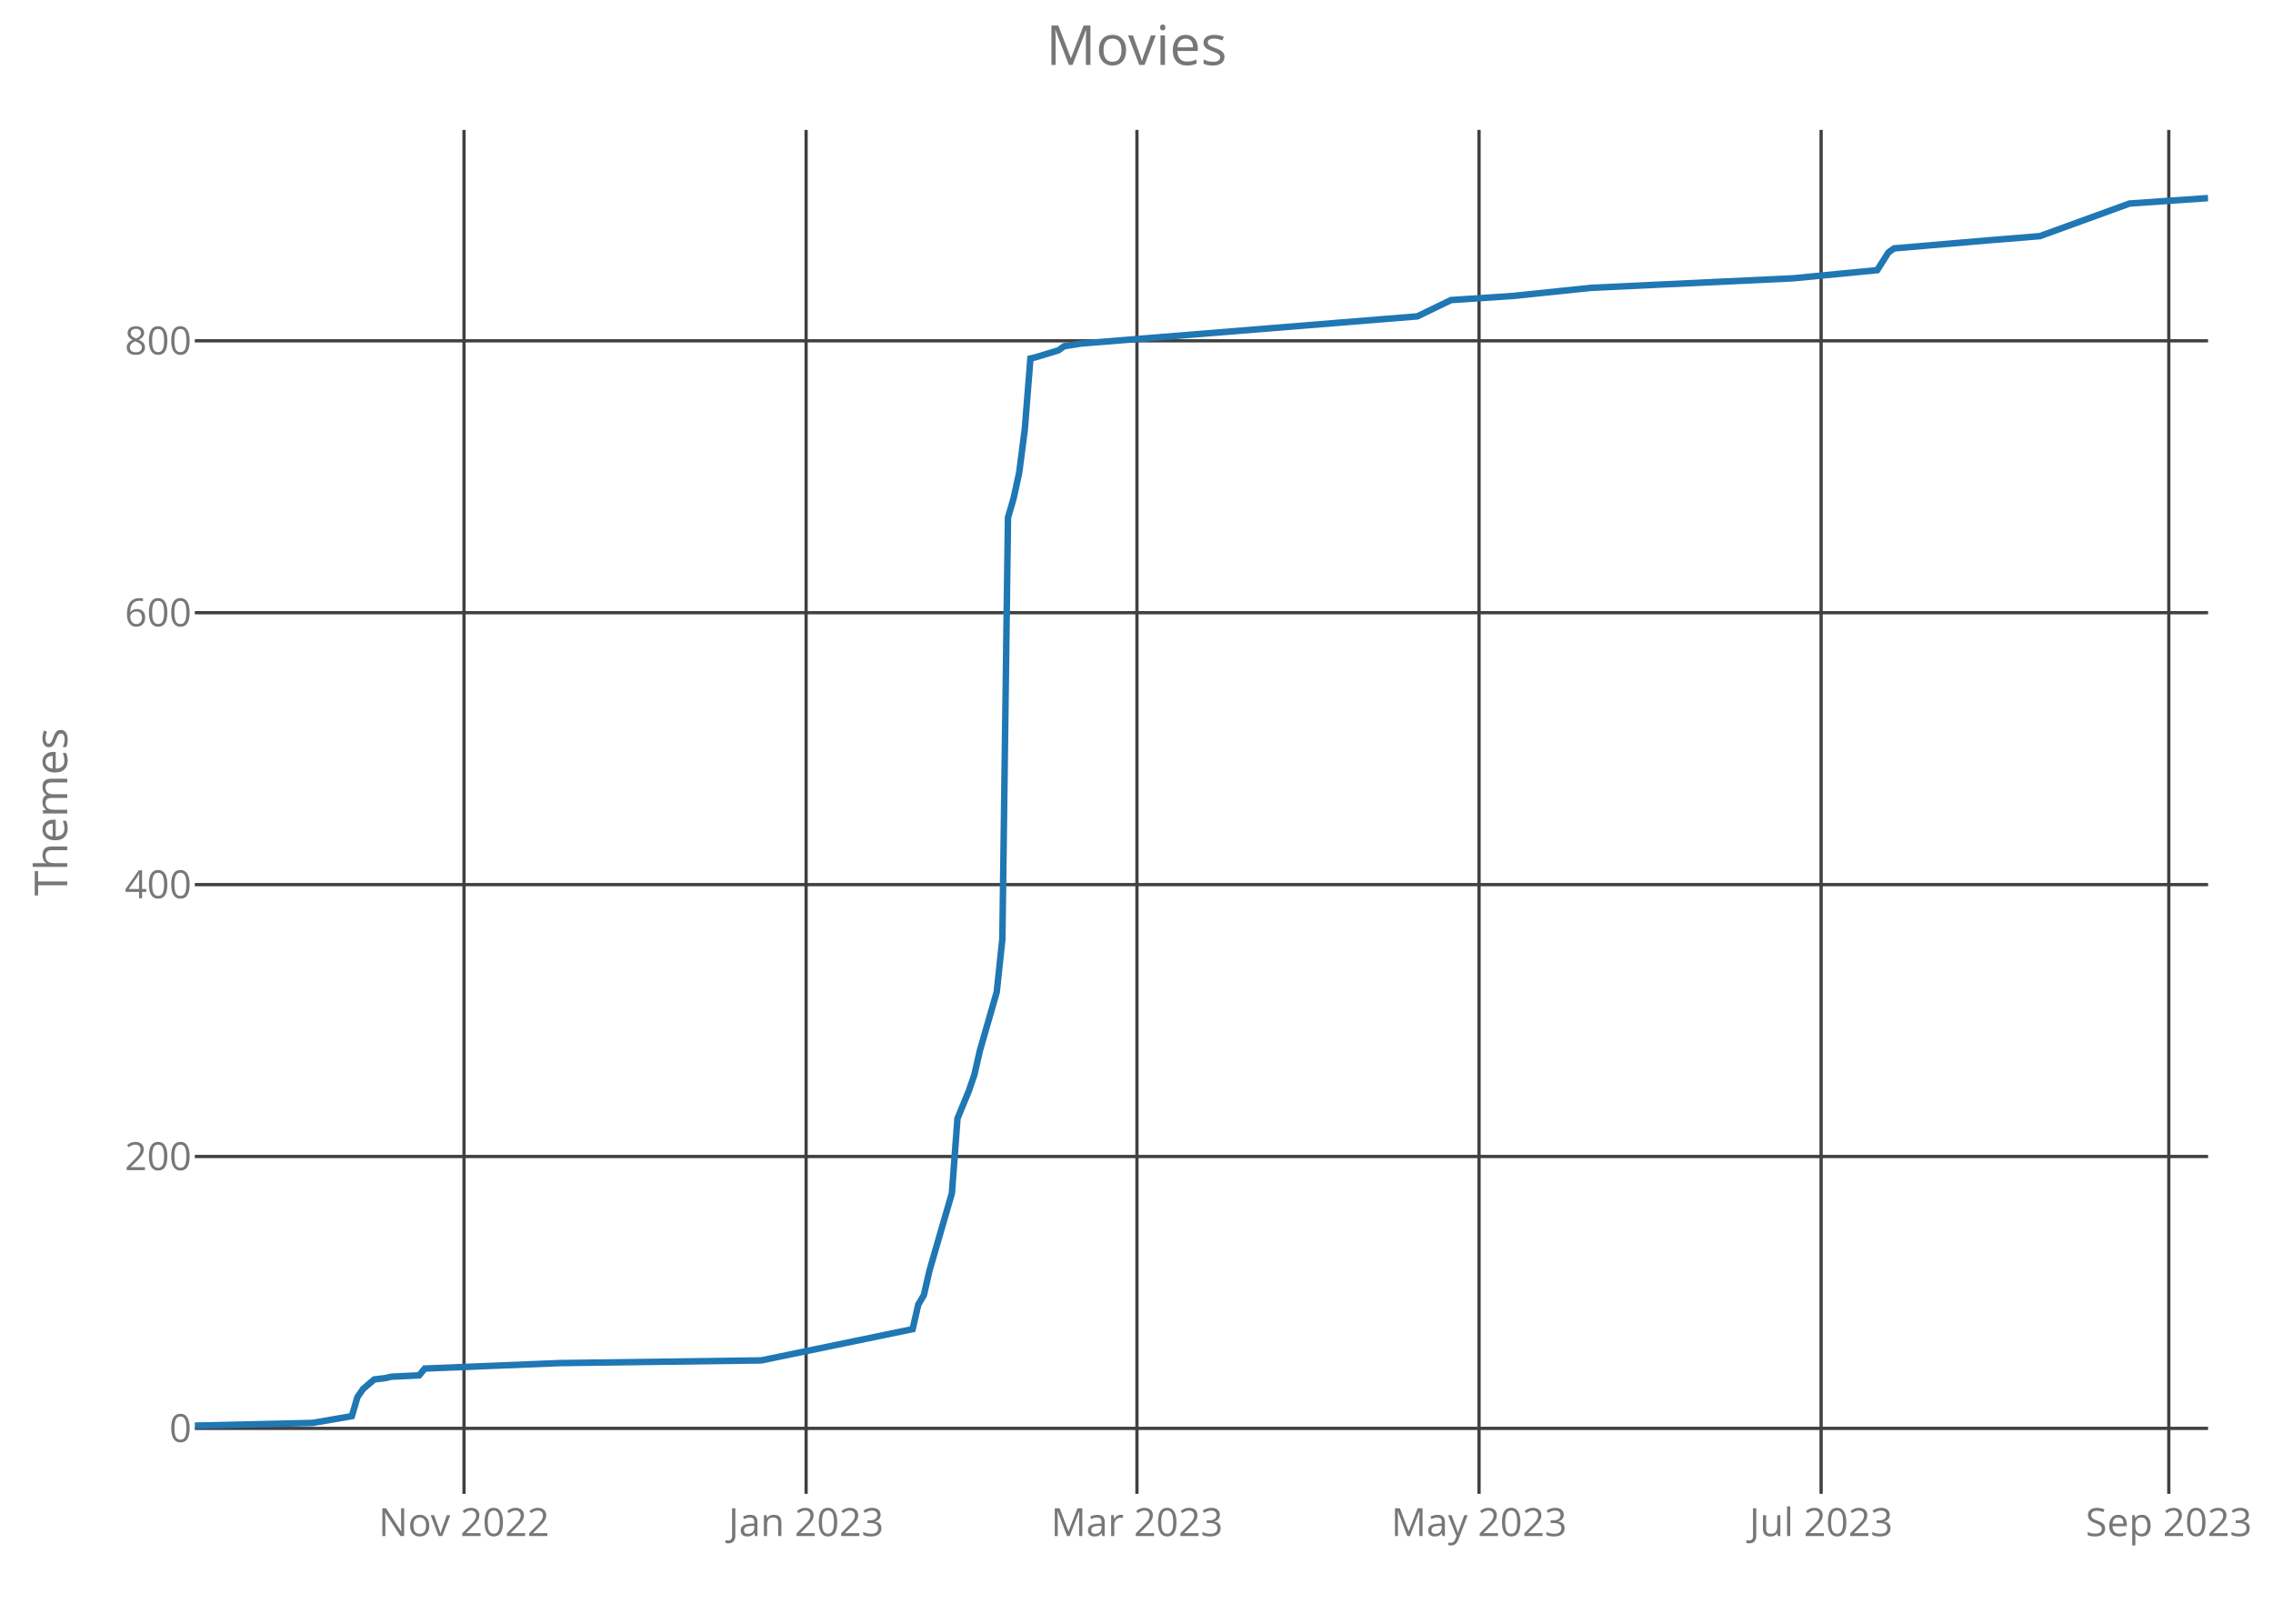
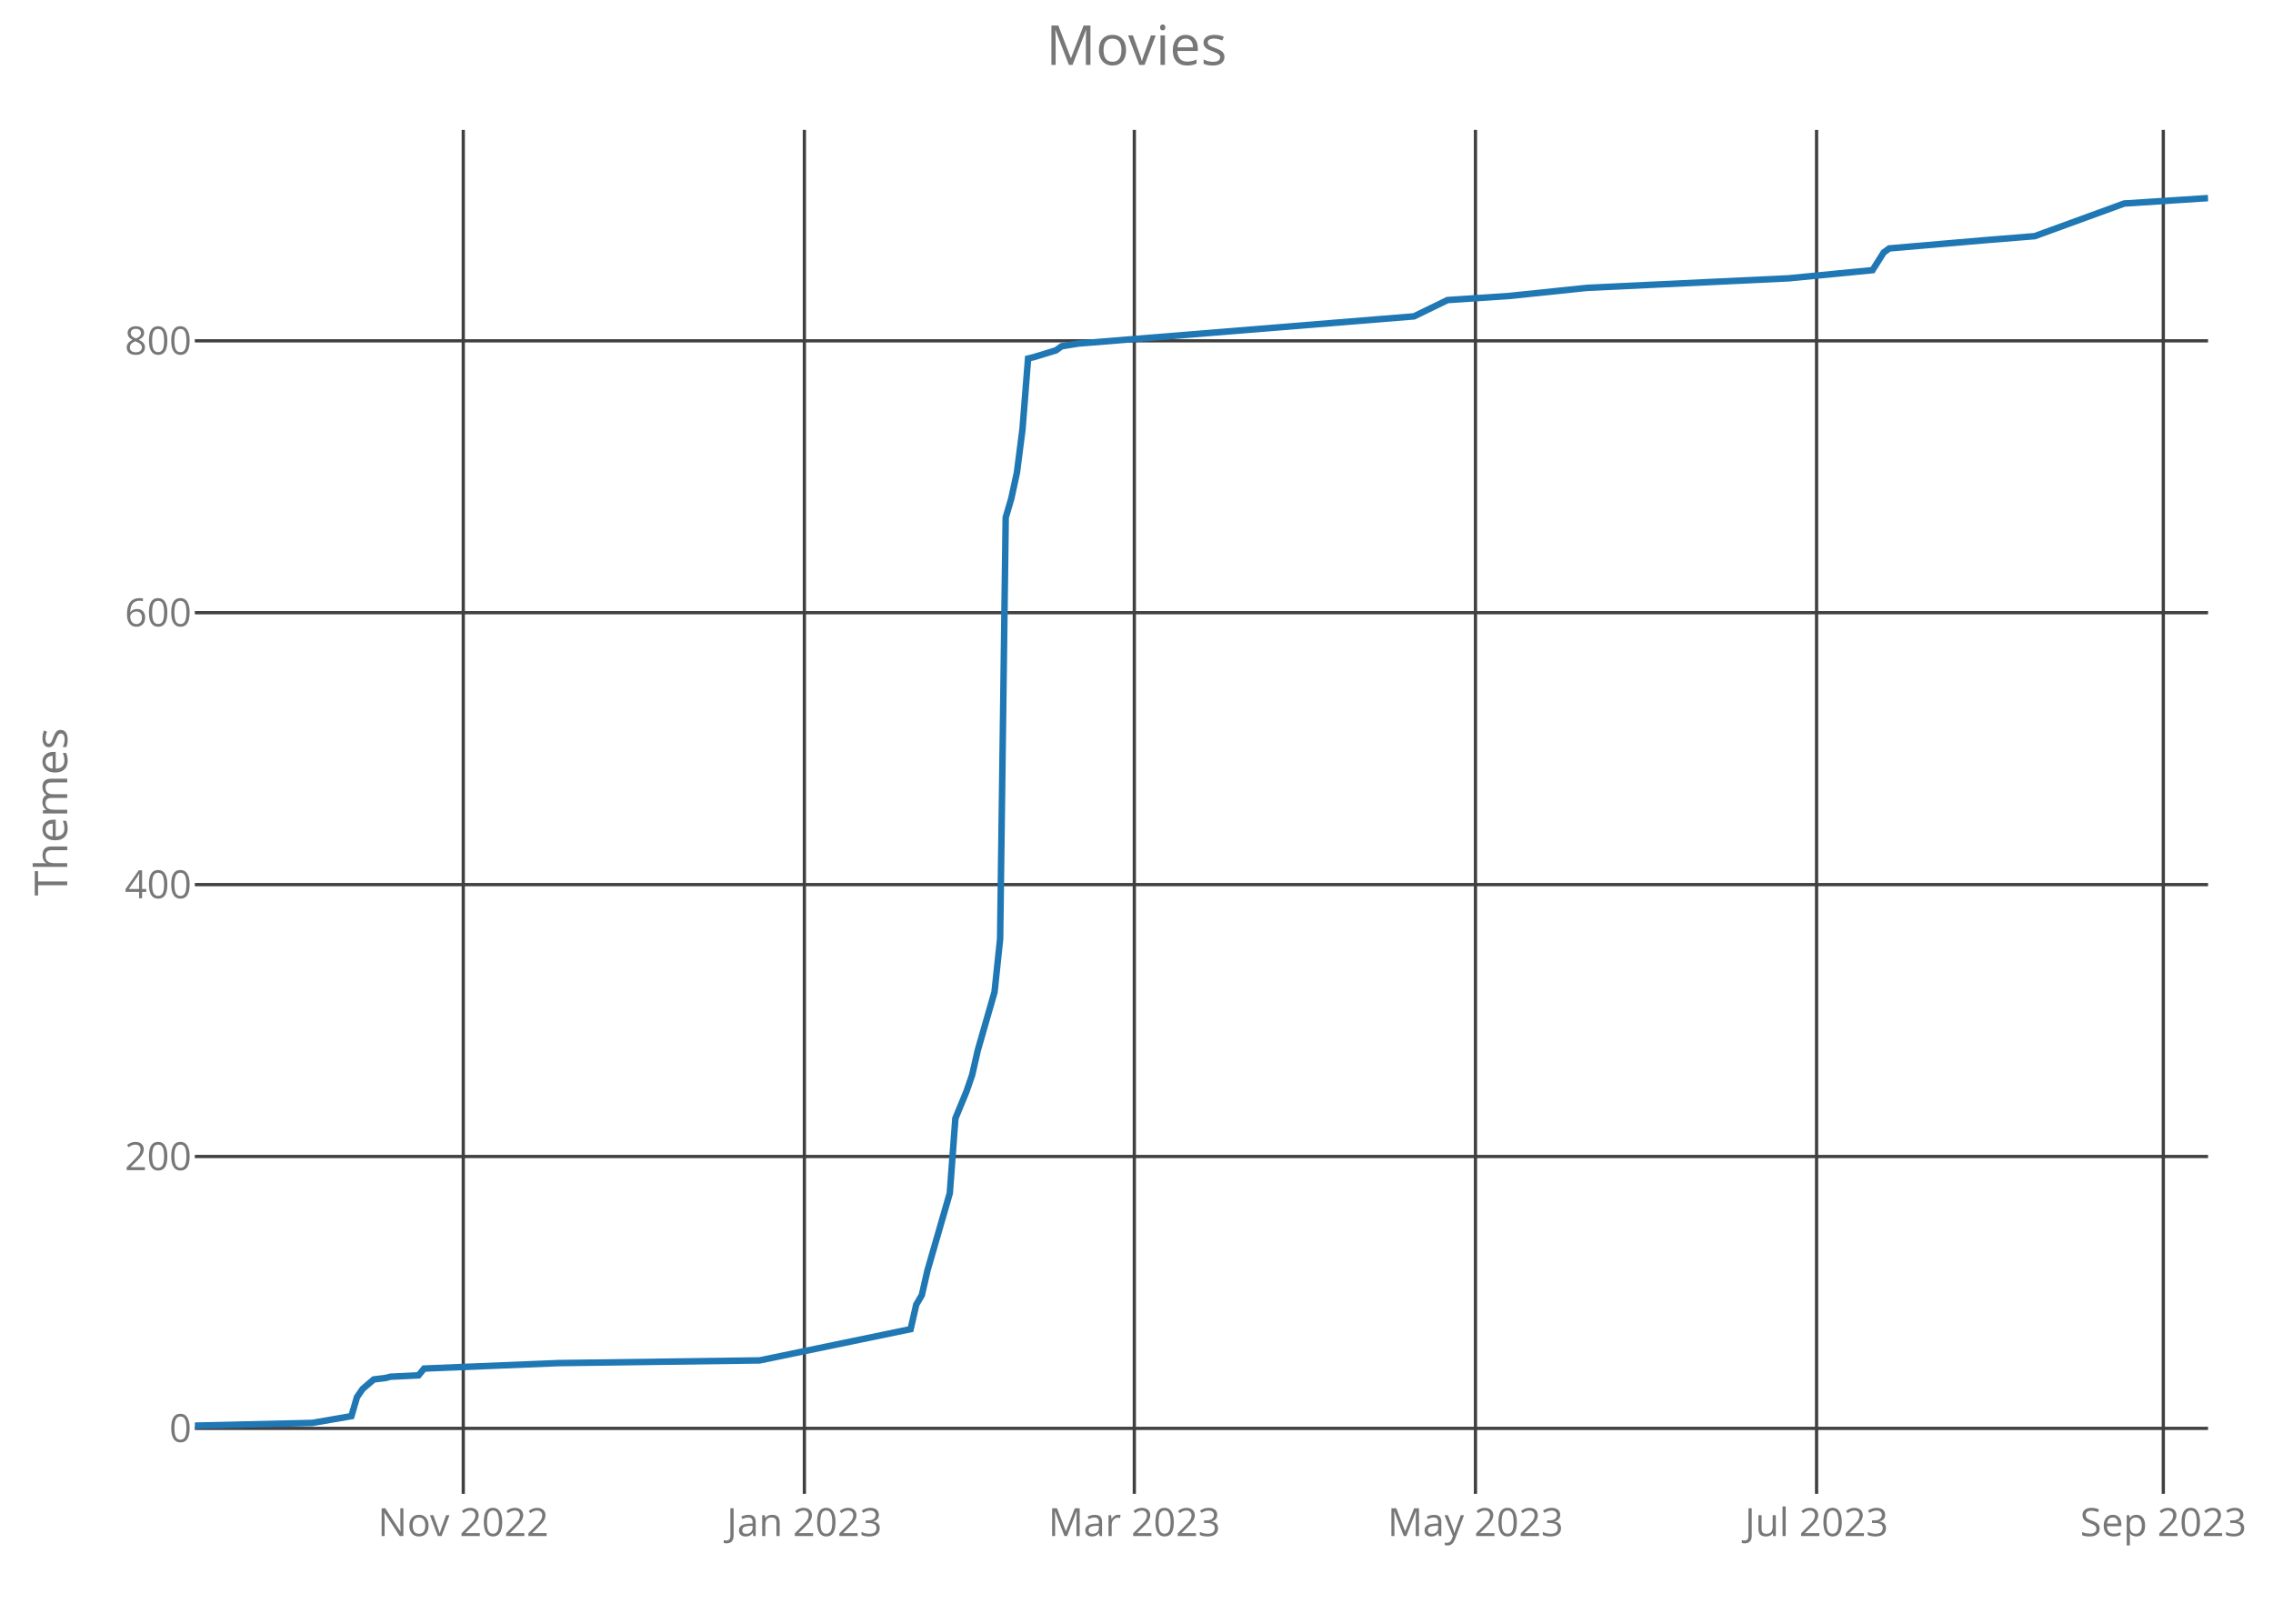
<svg xmlns="http://www.w3.org/2000/svg" class="main-svg" width="700" height="500" style="" viewBox="0 0 700 500">
  <rect x="0" y="0" width="700" height="500" style="fill: rgb(0, 0, 0); fill-opacity: 0;" />
-   <defs id="defs-93e476">
+   <defs id="defs-db1a41">
    <g class="clips">
-       <clipPath id="clip93e476xyplot" class="plotclip">
+       <clipPath id="clipdb1a41xyplot" class="plotclip">
        <rect width="620" height="420" />
      </clipPath>
-       <clipPath class="axesclip" id="clip93e476x">
+       <clipPath class="axesclip" id="clipdb1a41x">
        <rect x="60" y="0" width="620" height="500" />
      </clipPath>
-       <clipPath class="axesclip" id="clip93e476y">
+       <clipPath class="axesclip" id="clipdb1a41y">
        <rect x="0" y="40" width="700" height="420" />
      </clipPath>
-       <clipPath class="axesclip" id="clip93e476xy">
+       <clipPath class="axesclip" id="clipdb1a41xy">
        <rect x="60" y="40" width="620" height="420" />
      </clipPath>
    </g>
    <g class="gradients" />
  </defs>
  <g class="bglayer">
    <rect class="bg" x="60" y="40" width="620" height="420" style="fill: rgb(0, 0, 0); fill-opacity: 0; stroke-width: 0;" />
  </g>
  <g class="layer-below">
    <g class="imagelayer" />
    <g class="shapelayer" />
  </g>
  <g class="cartesianlayer">
    <g class="subplot xy">
      <g class="layer-subplot">
        <g class="shapelayer" />
        <g class="imagelayer" />
      </g>
      <g class="gridlayer">
        <g class="x">
-           <path class="xgrid crisp" transform="translate(142.9,0)" d="M0,40v420" style="stroke: rgb(64, 64, 64); stroke-opacity: 1; stroke-width: 1px;" />
-           <path class="xgrid crisp" transform="translate(248.25,0)" d="M0,40v420" style="stroke: rgb(64, 64, 64); stroke-opacity: 1; stroke-width: 1px;" />
-           <path class="xgrid crisp" transform="translate(350.14,0)" d="M0,40v420" style="stroke: rgb(64, 64, 64); stroke-opacity: 1; stroke-width: 1px;" />
-           <path class="xgrid crisp" transform="translate(455.49,0)" d="M0,40v420" style="stroke: rgb(64, 64, 64); stroke-opacity: 1; stroke-width: 1px;" />
-           <path class="xgrid crisp" transform="translate(560.84,0)" d="M0,40v420" style="stroke: rgb(64, 64, 64); stroke-opacity: 1; stroke-width: 1px;" />
-           <path class="xgrid crisp" transform="translate(667.91,0)" d="M0,40v420" style="stroke: rgb(64, 64, 64); stroke-opacity: 1; stroke-width: 1px;" />
+           <path class="xgrid crisp" transform="translate(142.67,0)" d="M0,40v420" style="stroke: rgb(64, 64, 64); stroke-opacity: 1; stroke-width: 1px;" />
+           <path class="xgrid crisp" transform="translate(247.72,0)" d="M0,40v420" style="stroke: rgb(64, 64, 64); stroke-opacity: 1; stroke-width: 1px;" />
+           <path class="xgrid crisp" transform="translate(349.33,0)" d="M0,40v420" style="stroke: rgb(64, 64, 64); stroke-opacity: 1; stroke-width: 1px;" />
+           <path class="xgrid crisp" transform="translate(454.39,0)" d="M0,40v420" style="stroke: rgb(64, 64, 64); stroke-opacity: 1; stroke-width: 1px;" />
+           <path class="xgrid crisp" transform="translate(559.44,0)" d="M0,40v420" style="stroke: rgb(64, 64, 64); stroke-opacity: 1; stroke-width: 1px;" />
+           <path class="xgrid crisp" transform="translate(666.22,0)" d="M0,40v420" style="stroke: rgb(64, 64, 64); stroke-opacity: 1; stroke-width: 1px;" />
        </g>
        <g class="y">
          <path class="ygrid crisp" transform="translate(0,439.84)" d="M60,0h620" style="stroke: rgb(64, 64, 64); stroke-opacity: 1; stroke-width: 1px;" />
          <path class="ygrid crisp" transform="translate(0,356.12)" d="M60,0h620" style="stroke: rgb(64, 64, 64); stroke-opacity: 1; stroke-width: 1px;" />
          <path class="ygrid crisp" transform="translate(0,272.4)" d="M60,0h620" style="stroke: rgb(64, 64, 64); stroke-opacity: 1; stroke-width: 1px;" />
          <path class="ygrid crisp" transform="translate(0,188.67)" d="M60,0h620" style="stroke: rgb(64, 64, 64); stroke-opacity: 1; stroke-width: 1px;" />
          <path class="ygrid crisp" transform="translate(0,104.95)" d="M60,0h620" style="stroke: rgb(64, 64, 64); stroke-opacity: 1; stroke-width: 1px;" />
        </g>
      </g>
      <g class="zerolinelayer" />
      <path class="xlines-below crisp" d="M0,0" style="fill: none;" />
      <path class="ylines-below crisp" d="M0,0" style="fill: none;" />
      <g class="overlines-below" />
      <g class="xaxislayer-below">
        <g class="xtick">
-           <text text-anchor="middle" x="0" y="473" transform="translate(142.9,0)" style="font-family: 'Open Sans'; font-size: 12px; fill: rgb(119, 119, 119); fill-opacity: 1; white-space: pre;">Nov 2022</text>
+           <text text-anchor="middle" x="0" y="473" transform="translate(142.67,0)" style="font-family: 'Open Sans'; font-size: 12px; fill: rgb(119, 119, 119); fill-opacity: 1; white-space: pre;">Nov 2022</text>
        </g>
        <g class="xtick">
-           <text text-anchor="middle" x="0" y="473" transform="translate(248.25,0)" style="font-family: 'Open Sans'; font-size: 12px; fill: rgb(119, 119, 119); fill-opacity: 1; white-space: pre;">Jan 2023</text>
+           <text text-anchor="middle" x="0" y="473" transform="translate(247.72,0)" style="font-family: 'Open Sans'; font-size: 12px; fill: rgb(119, 119, 119); fill-opacity: 1; white-space: pre;">Jan 2023</text>
        </g>
        <g class="xtick">
-           <text text-anchor="middle" x="0" y="473" transform="translate(350.14,0)" style="font-family: 'Open Sans'; font-size: 12px; fill: rgb(119, 119, 119); fill-opacity: 1; white-space: pre;">Mar 2023</text>
+           <text text-anchor="middle" x="0" y="473" transform="translate(349.33,0)" style="font-family: 'Open Sans'; font-size: 12px; fill: rgb(119, 119, 119); fill-opacity: 1; white-space: pre;">Mar 2023</text>
        </g>
        <g class="xtick">
-           <text text-anchor="middle" x="0" y="473" transform="translate(455.49,0)" style="font-family: 'Open Sans'; font-size: 12px; fill: rgb(119, 119, 119); fill-opacity: 1; white-space: pre;">May 2023</text>
+           <text text-anchor="middle" x="0" y="473" transform="translate(454.39,0)" style="font-family: 'Open Sans'; font-size: 12px; fill: rgb(119, 119, 119); fill-opacity: 1; white-space: pre;">May 2023</text>
        </g>
        <g class="xtick">
-           <text text-anchor="middle" x="0" y="473" transform="translate(560.84,0)" style="font-family: 'Open Sans'; font-size: 12px; fill: rgb(119, 119, 119); fill-opacity: 1; white-space: pre;">Jul 2023</text>
+           <text text-anchor="middle" x="0" y="473" transform="translate(559.44,0)" style="font-family: 'Open Sans'; font-size: 12px; fill: rgb(119, 119, 119); fill-opacity: 1; white-space: pre;">Jul 2023</text>
        </g>
        <g class="xtick">
-           <text text-anchor="middle" x="0" y="473" transform="translate(667.91,0)" style="font-family: 'Open Sans'; font-size: 12px; fill: rgb(119, 119, 119); fill-opacity: 1; white-space: pre;">Sep 2023</text>
+           <text text-anchor="middle" x="0" y="473" transform="translate(666.22,0)" style="font-family: 'Open Sans'; font-size: 12px; fill: rgb(119, 119, 119); fill-opacity: 1; white-space: pre;">Sep 2023</text>
        </g>
      </g>
      <g class="yaxislayer-below">
        <g class="ytick">
          <text text-anchor="end" x="59" y="4.2" transform="translate(0,439.84)" style="font-family: 'Open Sans'; font-size: 12px; fill: rgb(119, 119, 119); fill-opacity: 1; white-space: pre;">0</text>
        </g>
        <g class="ytick">
          <text text-anchor="end" x="59" y="4.2" transform="translate(0,356.12)" style="font-family: 'Open Sans'; font-size: 12px; fill: rgb(119, 119, 119); fill-opacity: 1; white-space: pre;">200</text>
        </g>
        <g class="ytick">
          <text text-anchor="end" x="59" y="4.2" transform="translate(0,272.4)" style="font-family: 'Open Sans'; font-size: 12px; fill: rgb(119, 119, 119); fill-opacity: 1; white-space: pre;">400</text>
        </g>
        <g class="ytick">
          <text text-anchor="end" x="59" y="4.2" transform="translate(0,188.67)" style="font-family: 'Open Sans'; font-size: 12px; fill: rgb(119, 119, 119); fill-opacity: 1; white-space: pre;">600</text>
        </g>
        <g class="ytick">
          <text text-anchor="end" x="59" y="4.2" transform="translate(0,104.95)" style="font-family: 'Open Sans'; font-size: 12px; fill: rgb(119, 119, 119); fill-opacity: 1; white-space: pre;">800</text>
        </g>
      </g>
      <g class="overaxes-below" />
-       <g class="plot" transform="translate(60,40)" clip-path="url('#clip93e476xyplot')">
+       <g class="plot" transform="translate(60,40)" clip-path="url('#clipdb1a41xyplot')">
        <g class="scatterlayer mlayer">
-           <g class="trace scatter traceeccc5b" style="stroke-miterlimit: 2; opacity: 1;">
+           <g class="trace scatter trace1535c1" style="stroke-miterlimit: 2; opacity: 1;">
            <g class="fills" />
            <g class="errorbars" />
            <g class="lines">
-               <path class="js-line" d="M0,399L36.27,398.16L48.36,396.07L50.08,390.21L51.81,387.7L55.26,384.77L58.72,384.35L60.45,383.93L69.08,383.51L70.81,381.42L112.26,379.74L174.43,378.91L221.06,369.28L222.79,361.74L224.51,358.81L226.24,351.28L233.15,327.42L234.87,304.4L238.33,296.02L240.06,291L241.78,283.47L246.96,265.47L248.69,249.14L250.42,119.37L252.14,113.51L253.87,105.56L255.6,92.16L257.33,70.4L259.05,69.98L265.96,67.88L267.69,66.63L272.87,65.79L376.49,57.42L386.85,52.4L405.85,51.14L430.03,48.63L492.2,45.7L518.11,43.19L521.56,37.74L523.29,36.49L552.65,33.98L568.19,32.72L595.82,22.67L620,21" style="vector-effect: non-scaling-stroke; fill: none; stroke: rgb(31, 119, 180); stroke-opacity: 1; stroke-width: 2px; opacity: 1;" />
+               <path class="js-line" d="M0,399L36.17,398.16L48.22,396.07L49.94,390.21L51.67,387.7L55.11,384.77L58.56,384.35L60.28,383.93L68.89,383.51L70.61,381.42L111.94,379.74L173.94,378.91L220.44,369.28L222.17,361.74L223.89,358.81L225.61,351.28L232.5,327.42L234.22,304.4L237.67,296.02L239.39,291L241.11,283.47L246.28,265.47L248,249.14L249.72,119.37L251.44,113.51L253.17,105.56L254.89,92.16L256.61,70.4L258.33,69.98L265.22,67.88L266.94,66.63L272.11,65.79L375.44,57.42L385.78,52.4L404.72,51.14L428.83,48.63L490.83,45.7L516.67,43.19L520.11,37.74L521.83,36.49L551.11,33.98L566.61,32.72L594.17,22.67L620,21" style="vector-effect: non-scaling-stroke; fill: none; stroke: rgb(31, 119, 180); stroke-opacity: 1; stroke-width: 2px; opacity: 1;" />
            </g>
            <g class="points" />
            <g class="text" />
          </g>
        </g>
      </g>
      <g class="overplot" />
      <path class="xlines-above" />
      <path class="ylines-above" />
      <g class="overlines-above" />
      <g class="xaxislayer-above" />
      <g class="yaxislayer-above" />
      <g class="overaxes-above" />
    </g>
  </g>
  <g class="polarlayer" />
  <g class="ternarylayer" />
  <g class="geolayer" />
  <g class="funnelarealayer" />
  <g class="pielayer" />
  <g class="treemaplayer" />
  <g class="sunburstlayer" />
  <g class="glimages" />
-   <defs id="topdefs-93e476">
+   <defs id="topdefs-db1a41">
    <g class="clips" />
  </defs>
  <g class="layer-above">
    <g class="imagelayer" />
    <g class="shapelayer" />
  </g>
  <g class="infolayer">
    <g class="g-gtitle">
      <text class="gtitle" x="350" y="20" text-anchor="middle" dy="0em" style="font-family: 'Open Sans'; font-size: 17px; fill: rgb(119, 119, 119); opacity: 1; font-weight: normal; white-space: pre;">Movies</text>
    </g>
    <g class="g-xtitle" />
    <g class="g-ytitle">
      <text class="ytitle" transform="rotate(-90,20.7,250)" x="20.7" y="250" text-anchor="middle" style="font-family: 'Open Sans'; font-size: 14px; fill: rgb(119, 119, 119); opacity: 1; font-weight: normal; white-space: pre;">Themes</text>
    </g>
  </g>
</svg>
